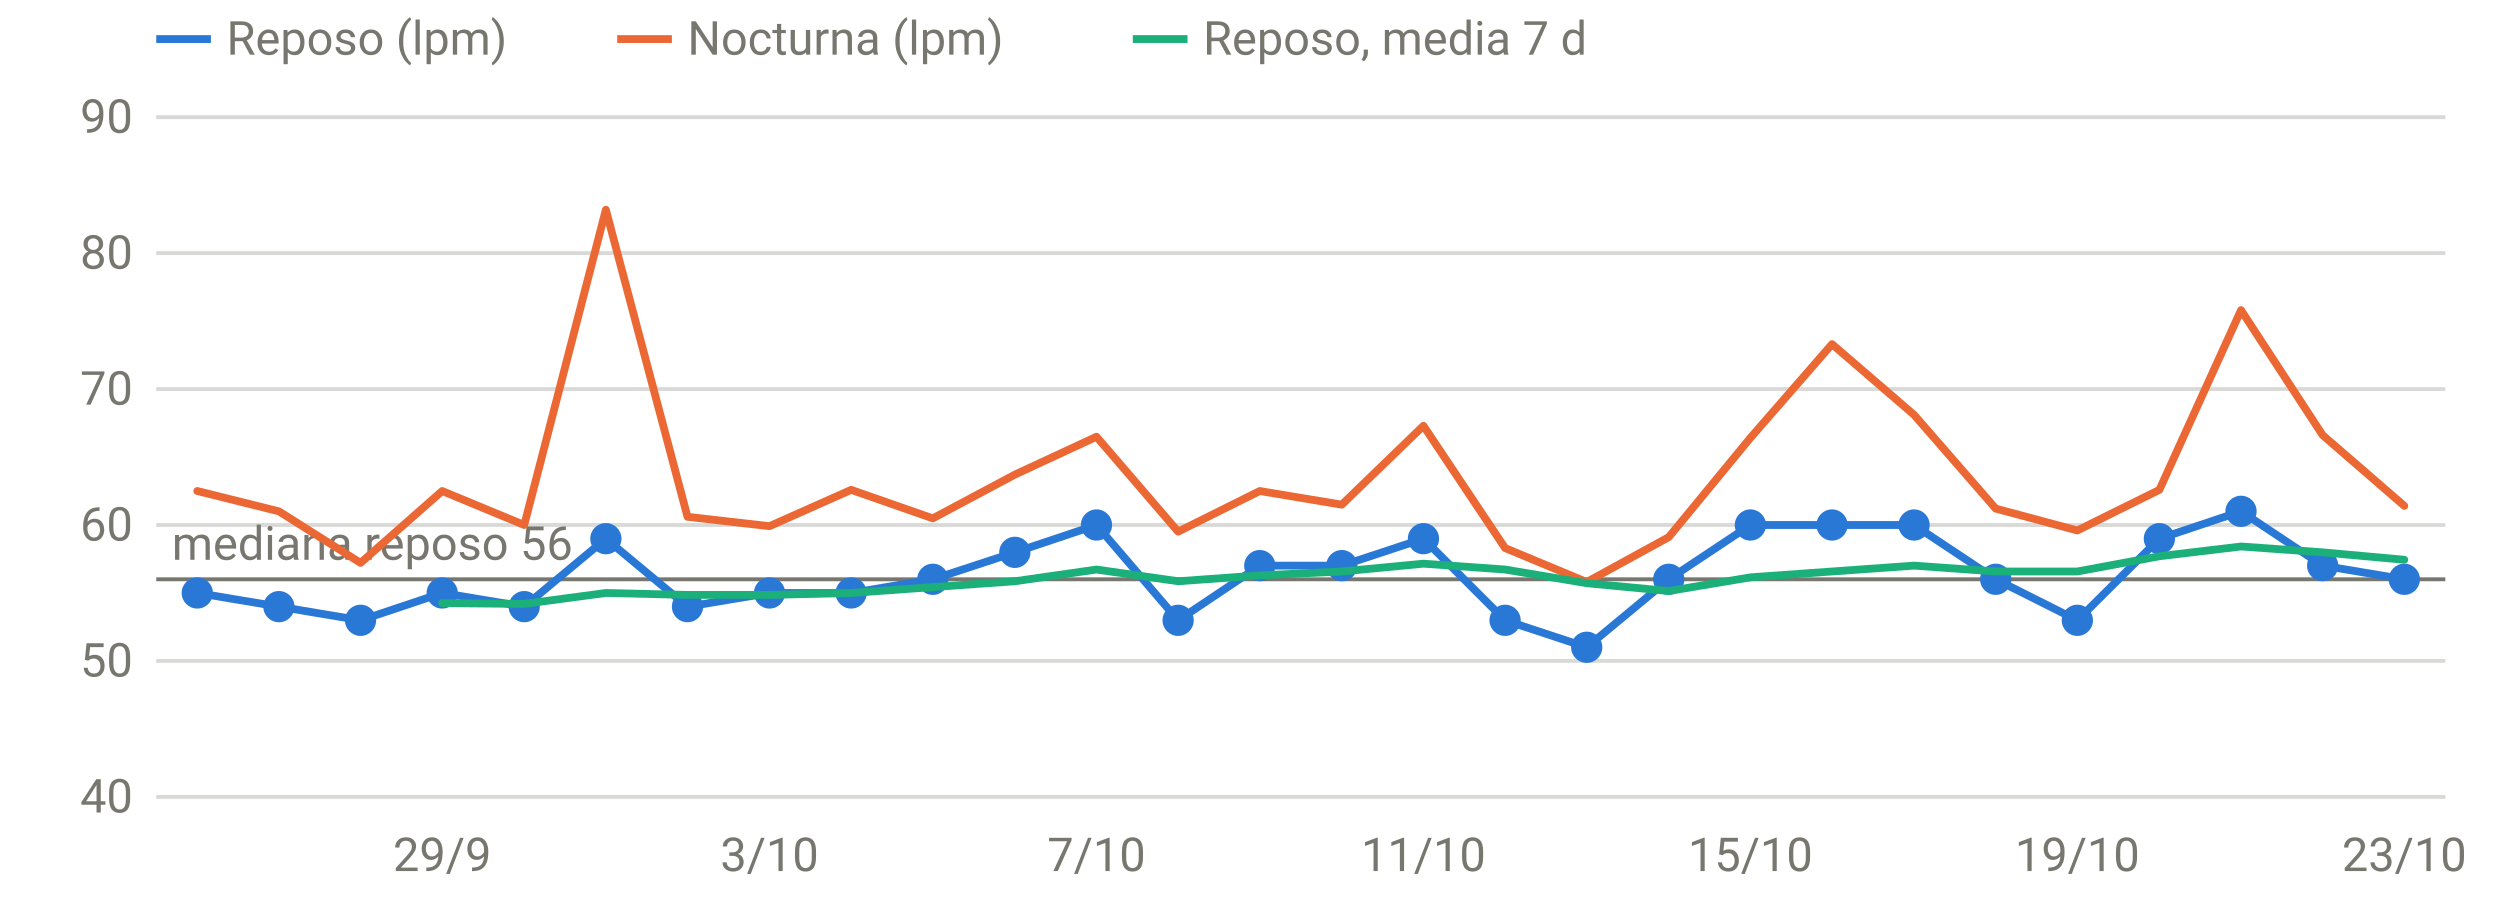
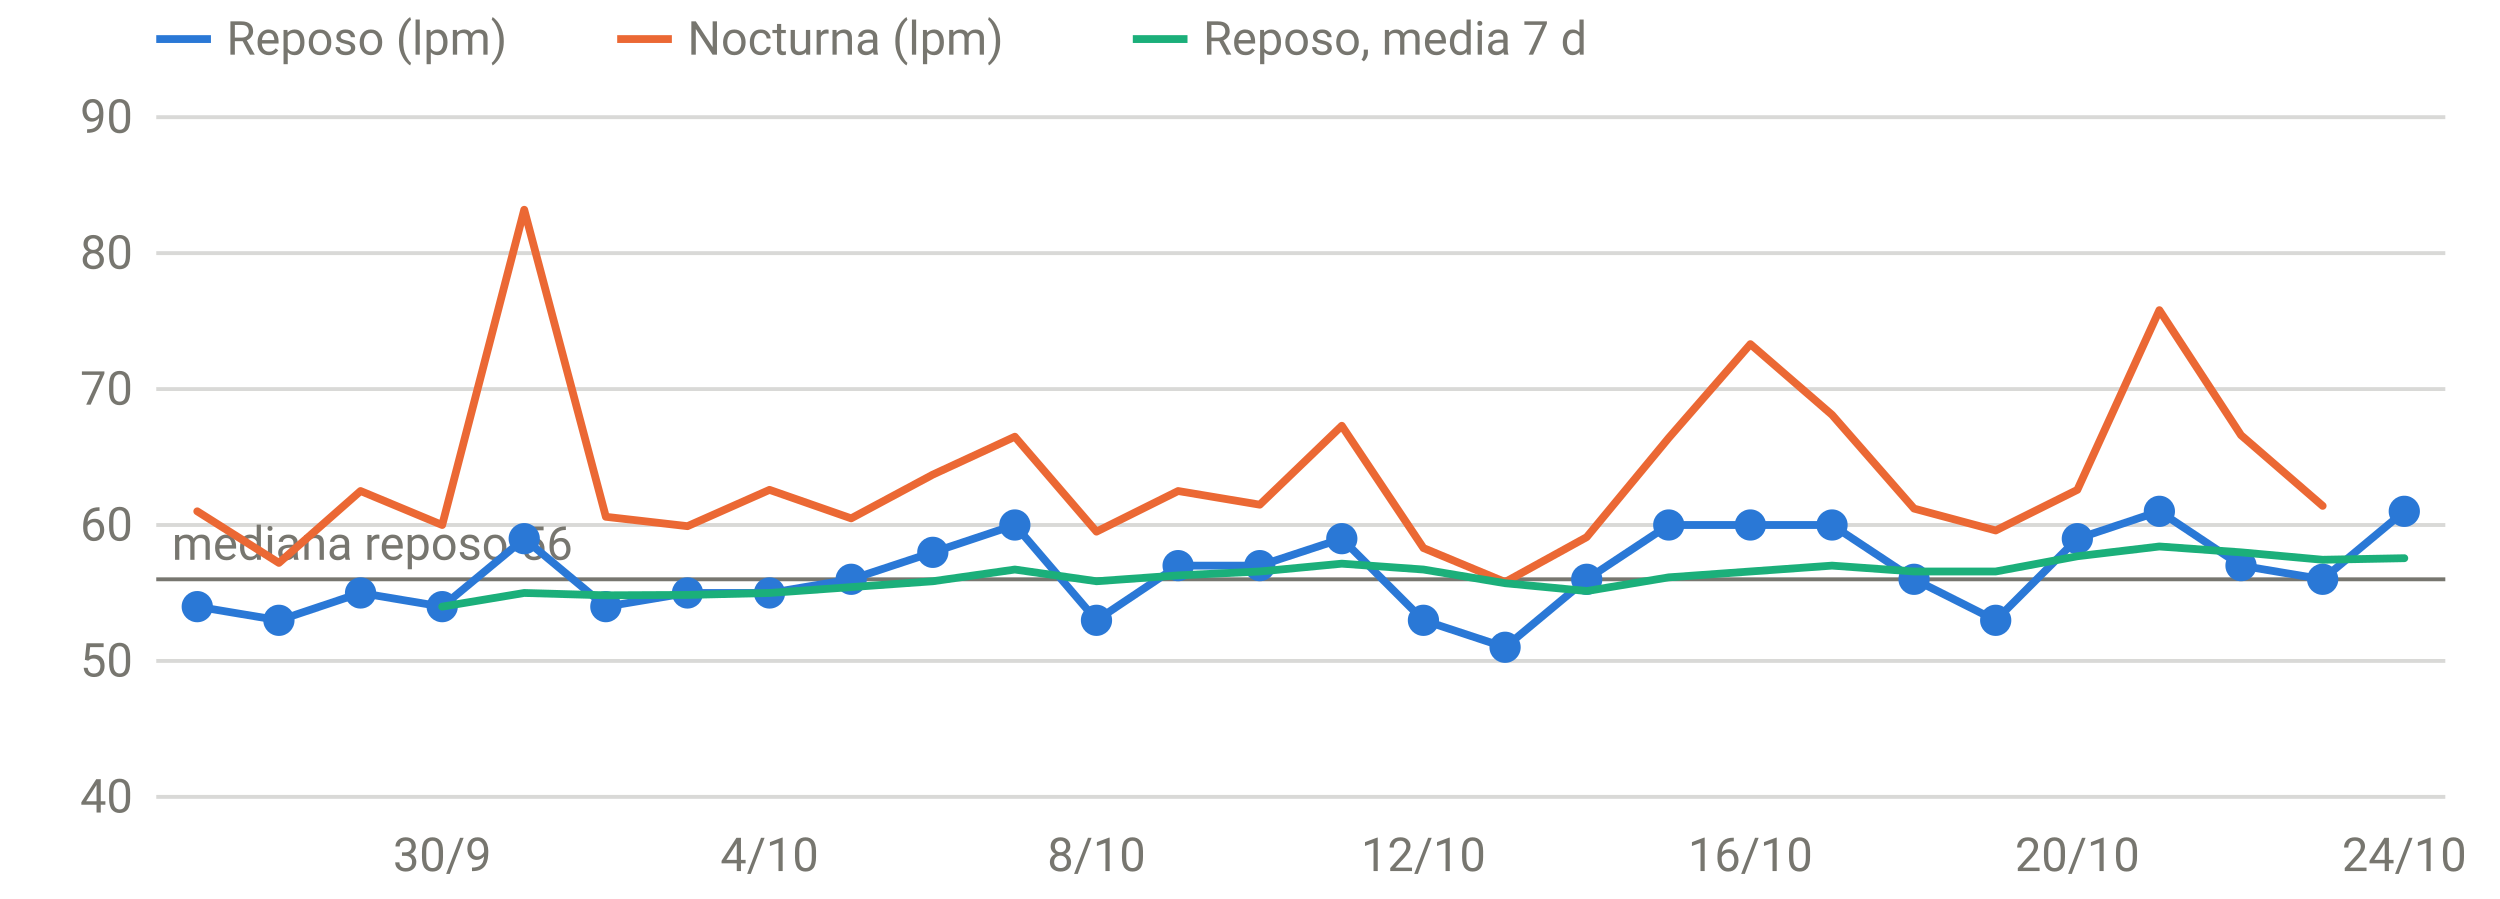
<svg xmlns="http://www.w3.org/2000/svg" viewBox="0 0 640 230" width="640" height="230" role="img" aria-label="FC en reposo y nocturna" font-family="system-ui,-apple-system,Segoe UI,Roboto,sans-serif" font-size="12" fill="#77766f">
  <line x1="40" x2="626" y1="204.0" y2="204.0" stroke="rgba(119,118,111,0.28)" stroke-width="1" />
  <text x="34" y="208.0" text-anchor="end">40</text>
  <line x1="40" x2="626" y1="169.2" y2="169.2" stroke="rgba(119,118,111,0.28)" stroke-width="1" />
  <text x="34" y="173.2" text-anchor="end">50</text>
  <line x1="40" x2="626" y1="134.4" y2="134.4" stroke="rgba(119,118,111,0.28)" stroke-width="1" />
  <text x="34" y="138.4" text-anchor="end">60</text>
  <line x1="40" x2="626" y1="99.6" y2="99.6" stroke="rgba(119,118,111,0.28)" stroke-width="1" />
  <text x="34" y="103.6" text-anchor="end">70</text>
  <line x1="40" x2="626" y1="64.8" y2="64.8" stroke="rgba(119,118,111,0.28)" stroke-width="1" />
  <text x="34" y="68.8" text-anchor="end">80</text>
  <line x1="40" x2="626" y1="30.0" y2="30.0" stroke="rgba(119,118,111,0.28)" stroke-width="1" />
  <text x="34" y="34.0" text-anchor="end">90</text>
-   <text x="113.2" y="223" text-anchor="middle">29/9</text>
-   <text x="197.0" y="223" text-anchor="middle">3/10</text>
-   <text x="280.7" y="223" text-anchor="middle">7/10</text>
-   <text x="364.4" y="223" text-anchor="middle">11/10</text>
-   <text x="448.1" y="223" text-anchor="middle">15/10</text>
-   <text x="531.8" y="223" text-anchor="middle">19/10</text>
-   <text x="615.5" y="223" text-anchor="middle">23/10</text>
+   <text x="113.2" y="223" text-anchor="middle">30/9</text>
+   <text x="197.0" y="223" text-anchor="middle">4/10</text>
+   <text x="280.7" y="223" text-anchor="middle">8/10</text>
+   <text x="364.4" y="223" text-anchor="middle">12/10</text>
+   <text x="448.1" y="223" text-anchor="middle">16/10</text>
+   <text x="531.8" y="223" text-anchor="middle">20/10</text>
+   <text x="615.5" y="223" text-anchor="middle">24/10</text>
  <line x1="40" x2="626" y1="148.3" y2="148.3" stroke="#77766f" stroke-width="1" />
  <text x="44" y="143.3" text-anchor="start">mediana reposo 56</text>
-   <path d="M50.5,151.8 L71.4,155.3 L92.3,158.8 L113.2,151.8 L134.2,155.3 L155.1,137.9 L176.0,155.3 L197.0,151.8 L217.9,151.8 L238.8,148.3 L259.8,141.4 L280.7,134.4 L301.6,158.8 L322.5,144.8 L343.5,144.8 L364.4,137.9 L385.3,158.8 L406.2,165.7 L427.2,148.3 L448.1,134.4 L469.0,134.4 L490.0,134.4 L510.9,148.3 L531.8,158.8 L552.8,137.9 L573.7,130.9 L594.6,144.8 L615.5,148.3" fill="none" stroke="#2a78d6" stroke-width="2" stroke-linejoin="round" stroke-linecap="round" />
-   <circle cx="50.5" cy="151.8" r="4" fill="#2a78d6" />
-   <circle cx="71.4" cy="155.3" r="4" fill="#2a78d6" />
-   <circle cx="92.3" cy="158.8" r="4" fill="#2a78d6" />
-   <circle cx="113.2" cy="151.8" r="4" fill="#2a78d6" />
-   <circle cx="134.2" cy="155.3" r="4" fill="#2a78d6" />
-   <circle cx="155.1" cy="137.9" r="4" fill="#2a78d6" />
-   <circle cx="176.0" cy="155.3" r="4" fill="#2a78d6" />
+   <path d="M50.5,155.3 L71.4,158.8 L92.3,151.8 L113.2,155.3 L134.2,137.9 L155.1,155.3 L176.0,151.8 L197.0,151.8 L217.9,148.3 L238.8,141.4 L259.8,134.4 L280.7,158.8 L301.6,144.8 L322.5,144.8 L343.5,137.9 L364.4,158.8 L385.3,165.7 L406.2,148.3 L427.2,134.4 L448.1,134.4 L469.0,134.4 L490.0,148.3 L510.9,158.8 L531.8,137.9 L552.8,130.9 L573.7,144.8 L594.6,148.3 L615.5,130.9" fill="none" stroke="#2a78d6" stroke-width="2" stroke-linejoin="round" stroke-linecap="round" />
+   <circle cx="50.5" cy="155.3" r="4" fill="#2a78d6" />
+   <circle cx="71.4" cy="158.8" r="4" fill="#2a78d6" />
+   <circle cx="92.3" cy="151.8" r="4" fill="#2a78d6" />
+   <circle cx="113.2" cy="155.3" r="4" fill="#2a78d6" />
+   <circle cx="134.2" cy="137.9" r="4" fill="#2a78d6" />
+   <circle cx="155.1" cy="155.3" r="4" fill="#2a78d6" />
+   <circle cx="176.0" cy="151.8" r="4" fill="#2a78d6" />
  <circle cx="197.0" cy="151.8" r="4" fill="#2a78d6" />
-   <circle cx="217.9" cy="151.8" r="4" fill="#2a78d6" />
-   <circle cx="238.8" cy="148.3" r="4" fill="#2a78d6" />
-   <circle cx="259.8" cy="141.4" r="4" fill="#2a78d6" />
-   <circle cx="280.7" cy="134.4" r="4" fill="#2a78d6" />
-   <circle cx="301.6" cy="158.8" r="4" fill="#2a78d6" />
+   <circle cx="217.9" cy="148.3" r="4" fill="#2a78d6" />
+   <circle cx="238.8" cy="141.4" r="4" fill="#2a78d6" />
+   <circle cx="259.8" cy="134.4" r="4" fill="#2a78d6" />
+   <circle cx="280.7" cy="158.8" r="4" fill="#2a78d6" />
+   <circle cx="301.6" cy="144.8" r="4" fill="#2a78d6" />
  <circle cx="322.5" cy="144.8" r="4" fill="#2a78d6" />
-   <circle cx="343.5" cy="144.8" r="4" fill="#2a78d6" />
-   <circle cx="364.4" cy="137.9" r="4" fill="#2a78d6" />
-   <circle cx="385.3" cy="158.8" r="4" fill="#2a78d6" />
-   <circle cx="406.2" cy="165.7" r="4" fill="#2a78d6" />
-   <circle cx="427.2" cy="148.3" r="4" fill="#2a78d6" />
+   <circle cx="343.5" cy="137.9" r="4" fill="#2a78d6" />
+   <circle cx="364.4" cy="158.8" r="4" fill="#2a78d6" />
+   <circle cx="385.3" cy="165.7" r="4" fill="#2a78d6" />
+   <circle cx="406.2" cy="148.3" r="4" fill="#2a78d6" />
+   <circle cx="427.2" cy="134.4" r="4" fill="#2a78d6" />
  <circle cx="448.1" cy="134.4" r="4" fill="#2a78d6" />
  <circle cx="469.0" cy="134.4" r="4" fill="#2a78d6" />
-   <circle cx="490.0" cy="134.4" r="4" fill="#2a78d6" />
-   <circle cx="510.9" cy="148.3" r="4" fill="#2a78d6" />
-   <circle cx="531.8" cy="158.8" r="4" fill="#2a78d6" />
-   <circle cx="552.8" cy="137.9" r="4" fill="#2a78d6" />
-   <circle cx="573.7" cy="130.9" r="4" fill="#2a78d6" />
-   <circle cx="594.6" cy="144.8" r="4" fill="#2a78d6" />
-   <circle cx="615.5" cy="148.3" r="4" fill="#2a78d6" />
-   <path d="M50.5,125.7 L71.4,130.9 L92.3,144.1 L113.2,125.7 L134.2,134.4 L155.1,53.7 L176.0,132.3 L197.0,134.7 L217.9,125.4 L238.8,132.7 L259.8,121.5 L280.7,111.8 L301.6,136.1 L322.5,125.7 L343.5,129.2 L364.4,109.0 L385.3,140.3 L406.2,149.0 L427.2,137.5 L448.1,112.1 L469.0,88.1 L490.0,106.2 L510.9,130.2 L531.8,135.8 L552.8,125.4 L573.7,79.4 L594.6,111.4 L615.5,129.5" fill="none" stroke="#eb6834" stroke-width="2" stroke-linejoin="round" stroke-linecap="round" />
-   <path d="M113.2,154.4 L134.2,154.6 L155.1,151.8 L176.0,152.3 L197.0,152.3 L217.9,151.8 L238.8,150.3 L259.8,148.8 L280.7,145.8 L301.6,148.8 L322.5,147.3 L343.5,146.3 L364.4,144.3 L385.3,145.8 L406.2,149.3 L427.2,151.3 L448.1,147.8 L469.0,146.3 L490.0,144.8 L510.9,146.3 L531.8,146.3 L552.8,142.4 L573.7,139.9 L594.6,141.4 L615.5,143.3" fill="none" stroke="#1baf7a" stroke-width="2" stroke-linejoin="round" stroke-linecap="round" />
+   <circle cx="490.0" cy="148.3" r="4" fill="#2a78d6" />
+   <circle cx="510.9" cy="158.8" r="4" fill="#2a78d6" />
+   <circle cx="531.8" cy="137.9" r="4" fill="#2a78d6" />
+   <circle cx="552.8" cy="130.9" r="4" fill="#2a78d6" />
+   <circle cx="573.7" cy="144.8" r="4" fill="#2a78d6" />
+   <circle cx="594.6" cy="148.3" r="4" fill="#2a78d6" />
+   <circle cx="615.5" cy="130.9" r="4" fill="#2a78d6" />
+   <path d="M50.5,130.9 L71.4,144.1 L92.3,125.7 L113.2,134.4 L134.2,53.7 L155.1,132.3 L176.0,134.7 L197.0,125.4 L217.9,132.7 L238.8,121.5 L259.8,111.8 L280.7,136.1 L301.6,125.7 L322.5,129.2 L343.5,109.0 L364.4,140.3 L385.3,149.0 L406.2,137.5 L427.2,112.1 L448.1,88.1 L469.0,106.2 L490.0,130.2 L510.9,135.8 L531.8,125.4 L552.8,79.4 L573.7,111.4 L594.6,129.5" fill="none" stroke="#eb6834" stroke-width="2" stroke-linejoin="round" stroke-linecap="round" />
+   <path d="M113.2,155.3 L134.2,151.8 L155.1,152.4 L176.0,152.3 L197.0,151.8 L217.9,150.3 L238.8,148.8 L259.8,145.8 L280.7,148.8 L301.6,147.3 L322.5,146.3 L343.5,144.3 L364.4,145.8 L385.3,149.3 L406.2,151.3 L427.2,147.8 L448.1,146.3 L469.0,144.8 L490.0,146.3 L510.9,146.3 L531.8,142.4 L552.8,139.9 L573.7,141.4 L594.6,143.3 L615.5,142.9" fill="none" stroke="#1baf7a" stroke-width="2" stroke-linejoin="round" stroke-linecap="round" />
  <line x1="40" x2="54" y1="10" y2="10" stroke="#2a78d6" stroke-width="2" />
  <text x="58" y="14">Reposo (lpm)</text>
  <line x1="158" x2="172" y1="10" y2="10" stroke="#eb6834" stroke-width="2" />
  <text x="176" y="14">Nocturna (lpm)</text>
  <line x1="290" x2="304" y1="10" y2="10" stroke="#1baf7a" stroke-width="2" />
  <text x="308" y="14">Reposo, media 7 d</text>
</svg>
